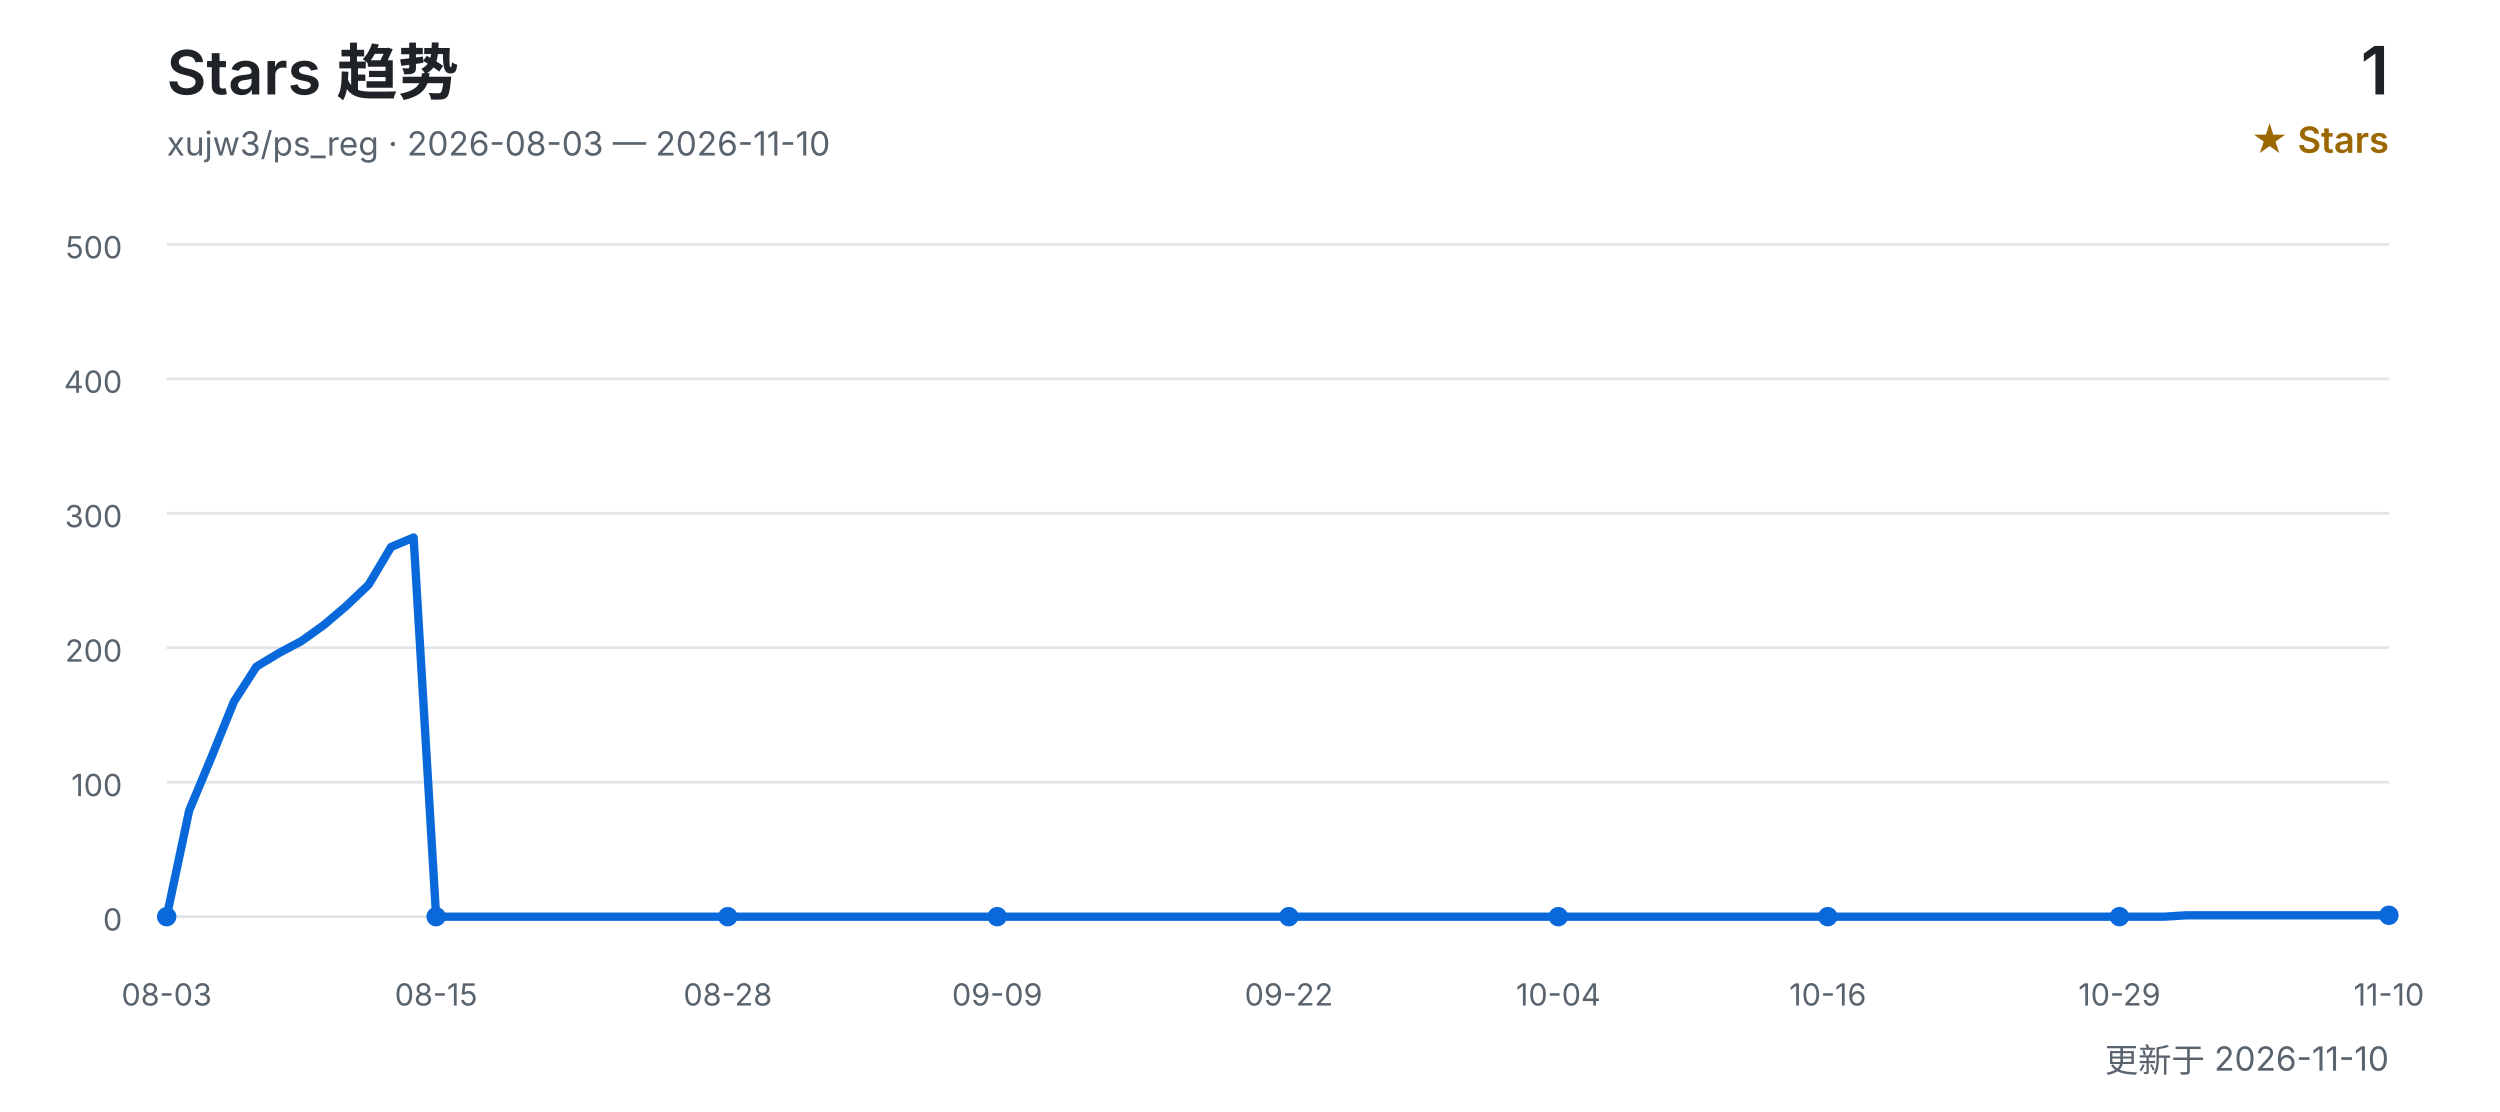
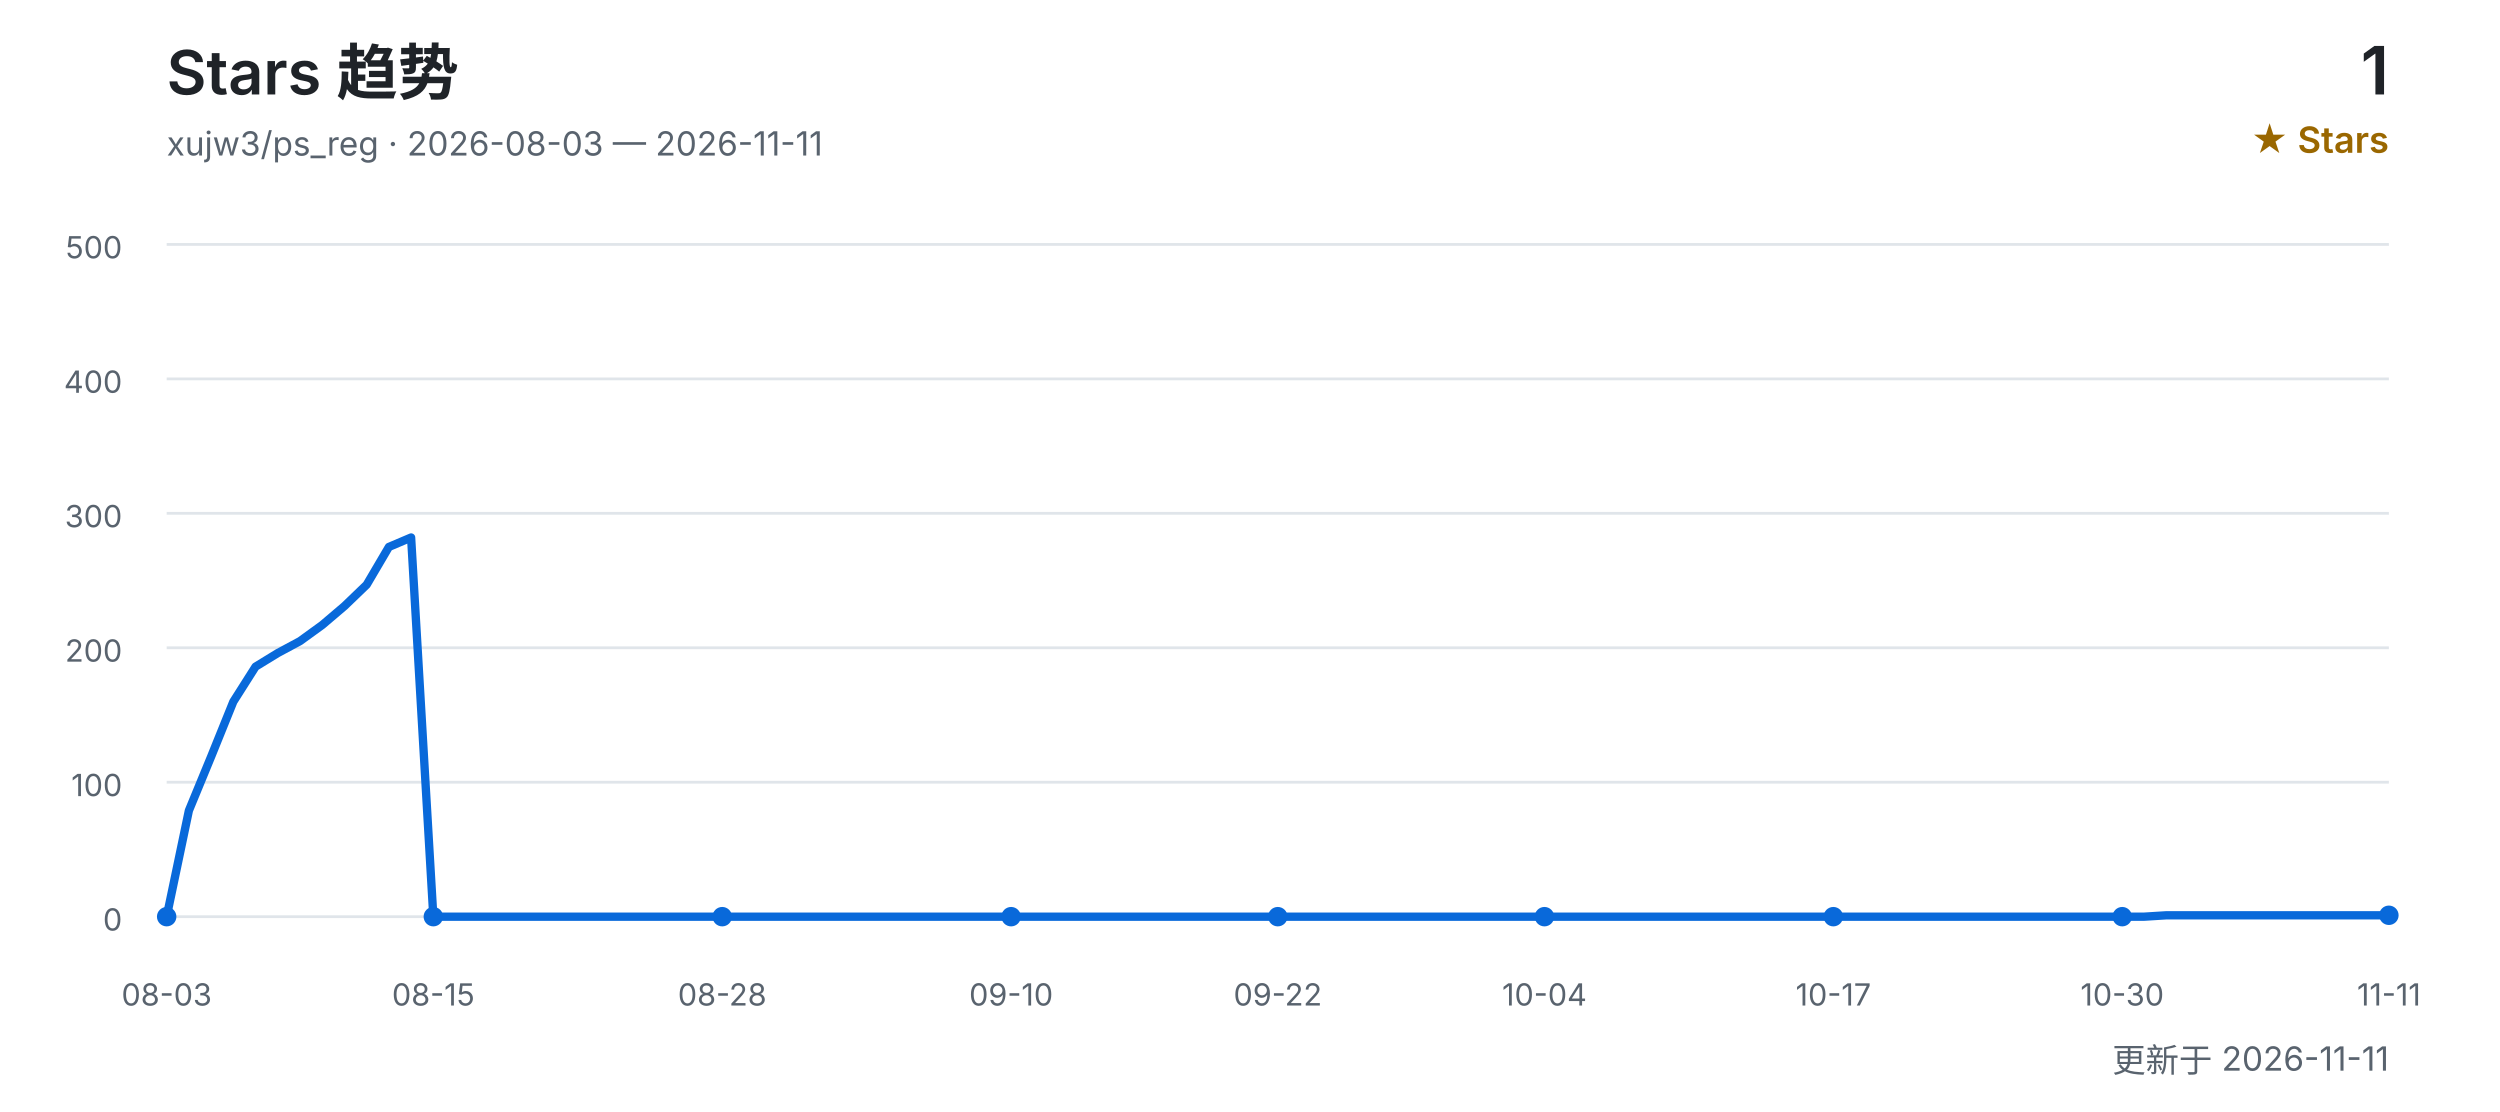
<svg xmlns="http://www.w3.org/2000/svg" width="900" height="400" viewBox="0 0 900 400" role="img" aria-labelledby="title desc">
  <defs>
    <style>
      text { font-family: Inter, "Segoe UI", Arial, "Noto Sans CJK SC", sans-serif; }
      .title { fill: #1f2328; font-size: 22px; font-weight: 600; }
      .subtitle { fill: #59636e; font-size: 12px; }
      .count { fill: #1f2328; font-size: 24px; font-weight: 600; }
      .count-label { fill: #9a6700; font-size: 13px; font-weight: 600; }
      .grid { stroke: #d0d7de; stroke-width: 1; opacity: 0.65; }
      .axis { fill: #59636e; font-size: 11px; }
      .line { fill: none; stroke: #0969da; stroke-width: 3; stroke-linecap: round; stroke-linejoin: round; }
      .point { fill: #0969da; }
    </style>
  </defs>
  <text x="60" y="34" class="title">Stars 趋势</text>
-   <text x="60" y="56" class="subtitle">xujw3/ps_reg · 2026-08-03 — 2026-11-10</text>
+   <text x="60" y="56" class="subtitle">xujw3/ps_reg · 2026-08-03 — 2026-11-11</text>
  <text x="860" y="34" class="count" text-anchor="end">1</text>
  <text x="860" y="55" class="count-label" text-anchor="end">★ Stars</text>
  <line x1="60" y1="330.0" x2="860" y2="330.0" class="grid" />
  <text x="44" y="335.0" class="axis" text-anchor="end">0</text>
  <line x1="60" y1="281.6" x2="860" y2="281.6" class="grid" />
  <text x="44" y="286.6" class="axis" text-anchor="end">100</text>
  <line x1="60" y1="233.2" x2="860" y2="233.2" class="grid" />
  <text x="44" y="238.2" class="axis" text-anchor="end">200</text>
  <line x1="60" y1="184.8" x2="860" y2="184.8" class="grid" />
  <text x="44" y="189.8" class="axis" text-anchor="end">300</text>
  <line x1="60" y1="136.4" x2="860" y2="136.4" class="grid" />
  <text x="44" y="141.4" class="axis" text-anchor="end">400</text>
  <line x1="60" y1="88.0" x2="860" y2="88.0" class="grid" />
  <text x="44" y="93.0" class="axis" text-anchor="end">500</text>
-   <polyline points="60.0,330.0 68.1,291.8 76.2,272.4 84.2,252.6 92.3,240.0 100.4,235.1 108.5,230.8 116.6,225.0 124.6,218.2 132.7,210.5 140.8,196.9 148.9,193.5 157.0,330.0 165.1,330.0 173.1,330.0 181.2,330.0 189.3,330.0 197.4,330.0 205.5,330.0 213.5,330.0 221.6,330.0 229.7,330.0 237.8,330.0 245.9,330.0 253.9,330.0 262.0,330.0 270.1,330.0 278.2,330.0 286.3,330.0 294.3,330.0 302.4,330.0 310.5,330.0 318.6,330.0 326.7,330.0 334.7,330.0 342.8,330.0 350.9,330.0 359.0,330.0 367.1,330.0 375.2,330.0 383.2,330.0 391.3,330.0 399.4,330.0 407.5,330.0 415.6,330.0 423.6,330.0 431.7,330.0 439.8,330.0 447.9,330.0 456.0,330.0 464.0,330.0 472.1,330.0 480.2,330.0 488.3,330.0 496.4,330.0 504.4,330.0 512.5,330.0 520.6,330.0 528.7,330.0 536.8,330.0 544.8,330.0 552.9,330.0 561.0,330.0 569.1,330.0 577.2,330.0 585.3,330.0 593.3,330.0 601.4,330.0 609.5,330.0 617.6,330.0 625.7,330.0 633.7,330.0 641.8,330.0 649.9,330.0 658.0,330.0 666.1,330.0 674.1,330.0 682.2,330.0 690.3,330.0 698.4,330.0 706.5,330.0 714.5,330.0 722.6,330.0 730.7,330.0 738.8,330.0 746.9,330.0 754.9,330.0 763.0,330.0 771.1,330.0 779.2,330.0 787.3,329.5 795.4,329.5 803.4,329.5 811.5,329.5 819.6,329.5 827.7,329.5 835.8,329.5 843.8,329.5 851.9,329.5 860.0,329.5" class="line" />
+   <polyline points="60.0,330.0 68.0,291.8 76.0,272.4 84.0,252.6 92.0,240.0 100.0,235.1 108.0,230.8 116.0,225.0 124.0,218.2 132.0,210.5 140.0,196.9 148.0,193.5 156.0,330.0 164.0,330.0 172.0,330.0 180.0,330.0 188.0,330.0 196.0,330.0 204.0,330.0 212.0,330.0 220.0,330.0 228.0,330.0 236.0,330.0 244.0,330.0 252.0,330.0 260.0,330.0 268.0,330.0 276.0,330.0 284.0,330.0 292.0,330.0 300.0,330.0 308.0,330.0 316.0,330.0 324.0,330.0 332.0,330.0 340.0,330.0 348.0,330.0 356.0,330.0 364.0,330.0 372.0,330.0 380.0,330.0 388.0,330.0 396.0,330.0 404.0,330.0 412.0,330.0 420.0,330.0 428.0,330.0 436.0,330.0 444.0,330.0 452.0,330.0 460.0,330.0 468.0,330.0 476.0,330.0 484.0,330.0 492.0,330.0 500.0,330.0 508.0,330.0 516.0,330.0 524.0,330.0 532.0,330.0 540.0,330.0 548.0,330.0 556.0,330.0 564.0,330.0 572.0,330.0 580.0,330.0 588.0,330.0 596.0,330.0 604.0,330.0 612.0,330.0 620.0,330.0 628.0,330.0 636.0,330.0 644.0,330.0 652.0,330.0 660.0,330.0 668.0,330.0 676.0,330.0 684.0,330.0 692.0,330.0 700.0,330.0 708.0,330.0 716.0,330.0 724.0,330.0 732.0,330.0 740.0,330.0 748.0,330.0 756.0,330.0 764.0,330.0 772.0,330.0 780.0,329.5 788.0,329.5 796.0,329.5 804.0,329.5 812.0,329.5 820.0,329.5 828.0,329.5 836.0,329.5 844.0,329.5 852.0,329.5 860.0,329.5" class="line" />
  <text x="60.0" y="362" class="axis" text-anchor="middle">08-03</text>
  <circle cx="60.0" cy="330.0" r="3.5" class="point" />
-   <text x="157.0" y="362" class="axis" text-anchor="middle">08-15</text>
-   <circle cx="157.0" cy="330.0" r="3.5" class="point" />
-   <text x="262.0" y="362" class="axis" text-anchor="middle">08-28</text>
-   <circle cx="262.0" cy="330.0" r="3.5" class="point" />
-   <text x="359.0" y="362" class="axis" text-anchor="middle">09-09</text>
-   <circle cx="359.0" cy="330.0" r="3.5" class="point" />
-   <text x="464.0" y="362" class="axis" text-anchor="middle">09-22</text>
-   <circle cx="464.0" cy="330.0" r="3.5" class="point" />
-   <text x="561.0" y="362" class="axis" text-anchor="middle">10-04</text>
-   <circle cx="561.0" cy="330.0" r="3.5" class="point" />
-   <text x="658.0" y="362" class="axis" text-anchor="middle">10-16</text>
-   <circle cx="658.0" cy="330.0" r="3.5" class="point" />
-   <text x="763.0" y="362" class="axis" text-anchor="middle">10-29</text>
-   <circle cx="763.0" cy="330.0" r="3.5" class="point" />
-   <text x="860.0" y="362" class="axis" text-anchor="middle">11-10</text>
+   <text x="156.0" y="362" class="axis" text-anchor="middle">08-15</text>
+   <circle cx="156.0" cy="330.0" r="3.5" class="point" />
+   <text x="260.0" y="362" class="axis" text-anchor="middle">08-28</text>
+   <circle cx="260.0" cy="330.0" r="3.5" class="point" />
+   <text x="364.0" y="362" class="axis" text-anchor="middle">09-10</text>
+   <circle cx="364.0" cy="330.0" r="3.5" class="point" />
+   <text x="460.0" y="362" class="axis" text-anchor="middle">09-22</text>
+   <circle cx="460.0" cy="330.0" r="3.5" class="point" />
+   <text x="556.0" y="362" class="axis" text-anchor="middle">10-04</text>
+   <circle cx="556.0" cy="330.0" r="3.5" class="point" />
+   <text x="660.0" y="362" class="axis" text-anchor="middle">10-17</text>
+   <circle cx="660.0" cy="330.0" r="3.5" class="point" />
+   <text x="764.0" y="362" class="axis" text-anchor="middle">10-30</text>
+   <circle cx="764.0" cy="330.0" r="3.5" class="point" />
+   <text x="860.0" y="362" class="axis" text-anchor="middle">11-11</text>
  <circle cx="860.0" cy="329.5" r="3.5" class="point" />
-   <text x="860" y="386" class="subtitle" text-anchor="end">更新于 2026-11-10</text>
+   <text x="860" y="386" class="subtitle" text-anchor="end">更新于 2026-11-11</text>
</svg>
